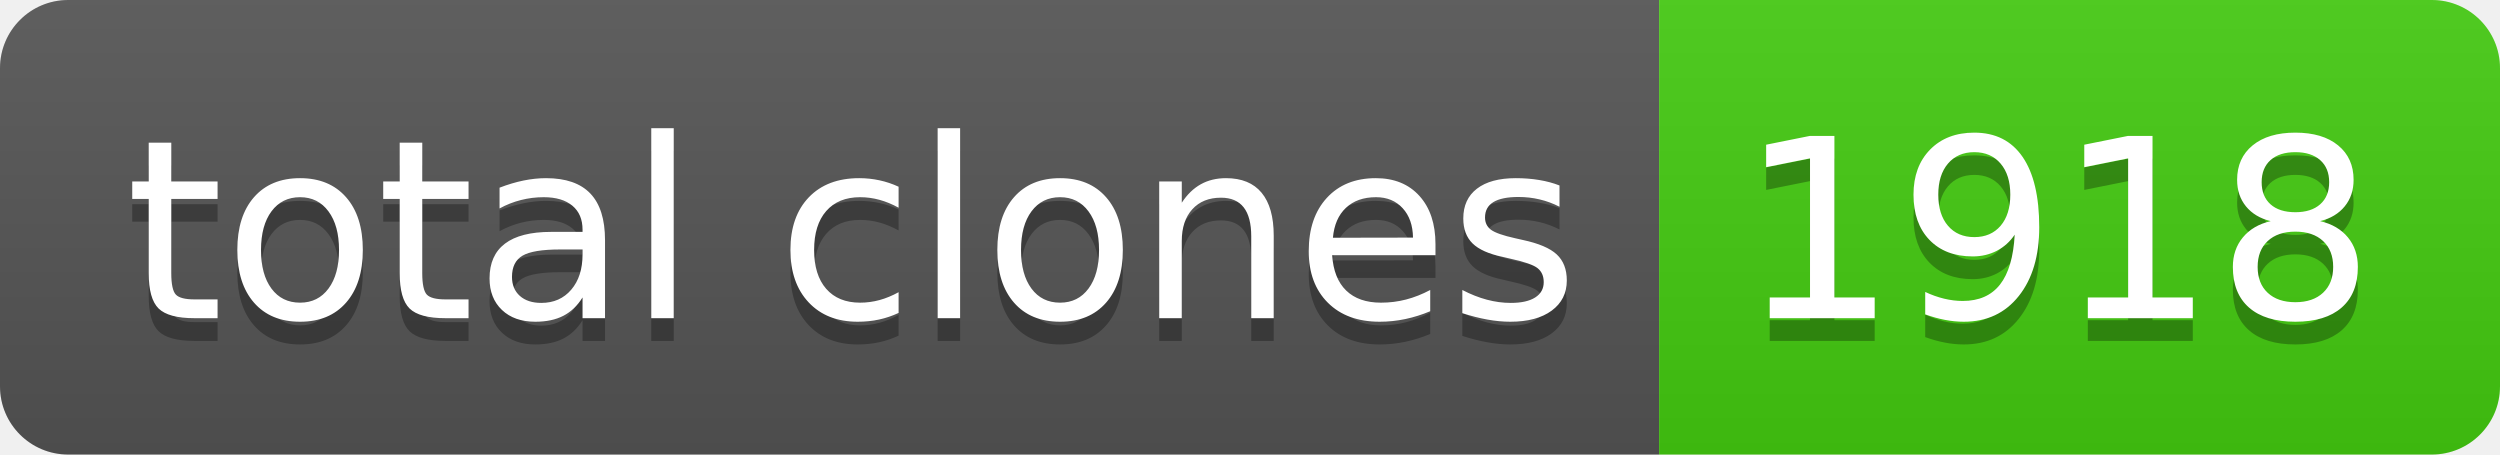
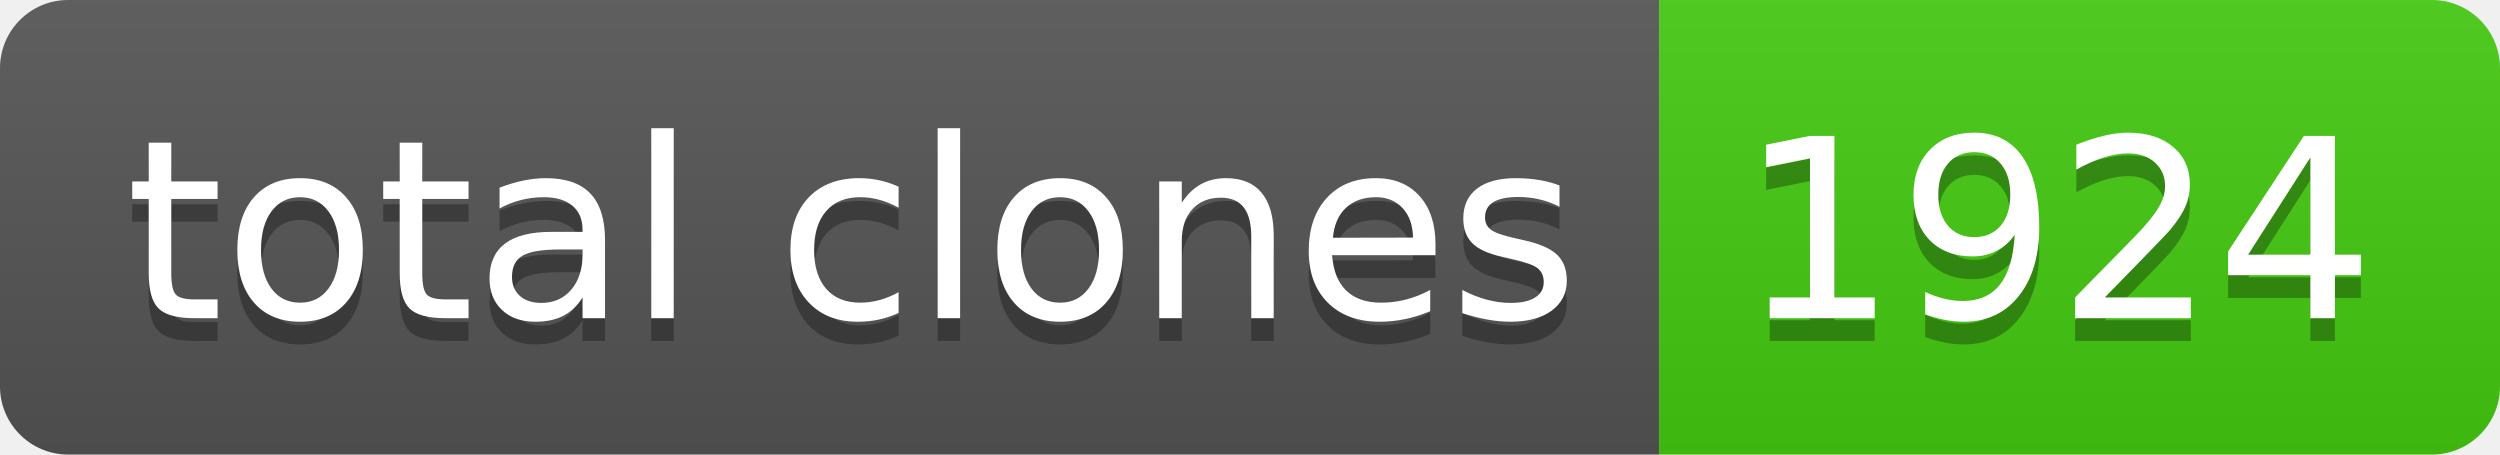
- <svg xmlns="http://www.w3.org/2000/svg" width="110" height="20" role="img" aria-label="total clones: 1918">
+ <svg xmlns="http://www.w3.org/2000/svg" width="110" height="20" role="img" aria-label="total clones: 1924">
  <linearGradient id="s" x2="0" y2="100%">
    <stop offset="0" stop-color="#bbb" stop-opacity=".1" />
    <stop offset="1" stop-opacity=".1" />
  </linearGradient>
  <clipPath id="r">
    <rect width="110" height="20" rx="3" fill="#fff" />
  </clipPath>
  <g clip-path="url(#r)">
    <rect width="73" height="20" fill="#555" />
    <rect x="73" width="37" height="20" fill="#4c1" />
    <rect width="110" height="20" fill="url(#s)" />
  </g>
  <g fill="#fff" text-anchor="middle" font-family="Verdana,Geneva,DejaVu Sans,sans-serif" text-rendering="geometricPrecision" font-size="110">
    <text aria-hidden="true" x="375" y="150" fill="#010101" fill-opacity=".3" transform="scale(.1)" textLength="630">total clones</text>
    <text x="375" y="140" transform="scale(.1)" fill="#fff" textLength="630">total clones</text>
-     <text aria-hidden="true" x="905" y="150" fill="#010101" fill-opacity=".3" transform="scale(.1)" textLength="270">1918</text>
-     <text x="905" y="140" transform="scale(.1)" fill="#fff" textLength="270">1918</text>
+     <text aria-hidden="true" x="905" y="150" fill="#010101" fill-opacity=".3" transform="scale(.1)" textLength="270">1924</text>
+     <text x="905" y="140" transform="scale(.1)" fill="#fff" textLength="270">1924</text>
  </g>
</svg>
